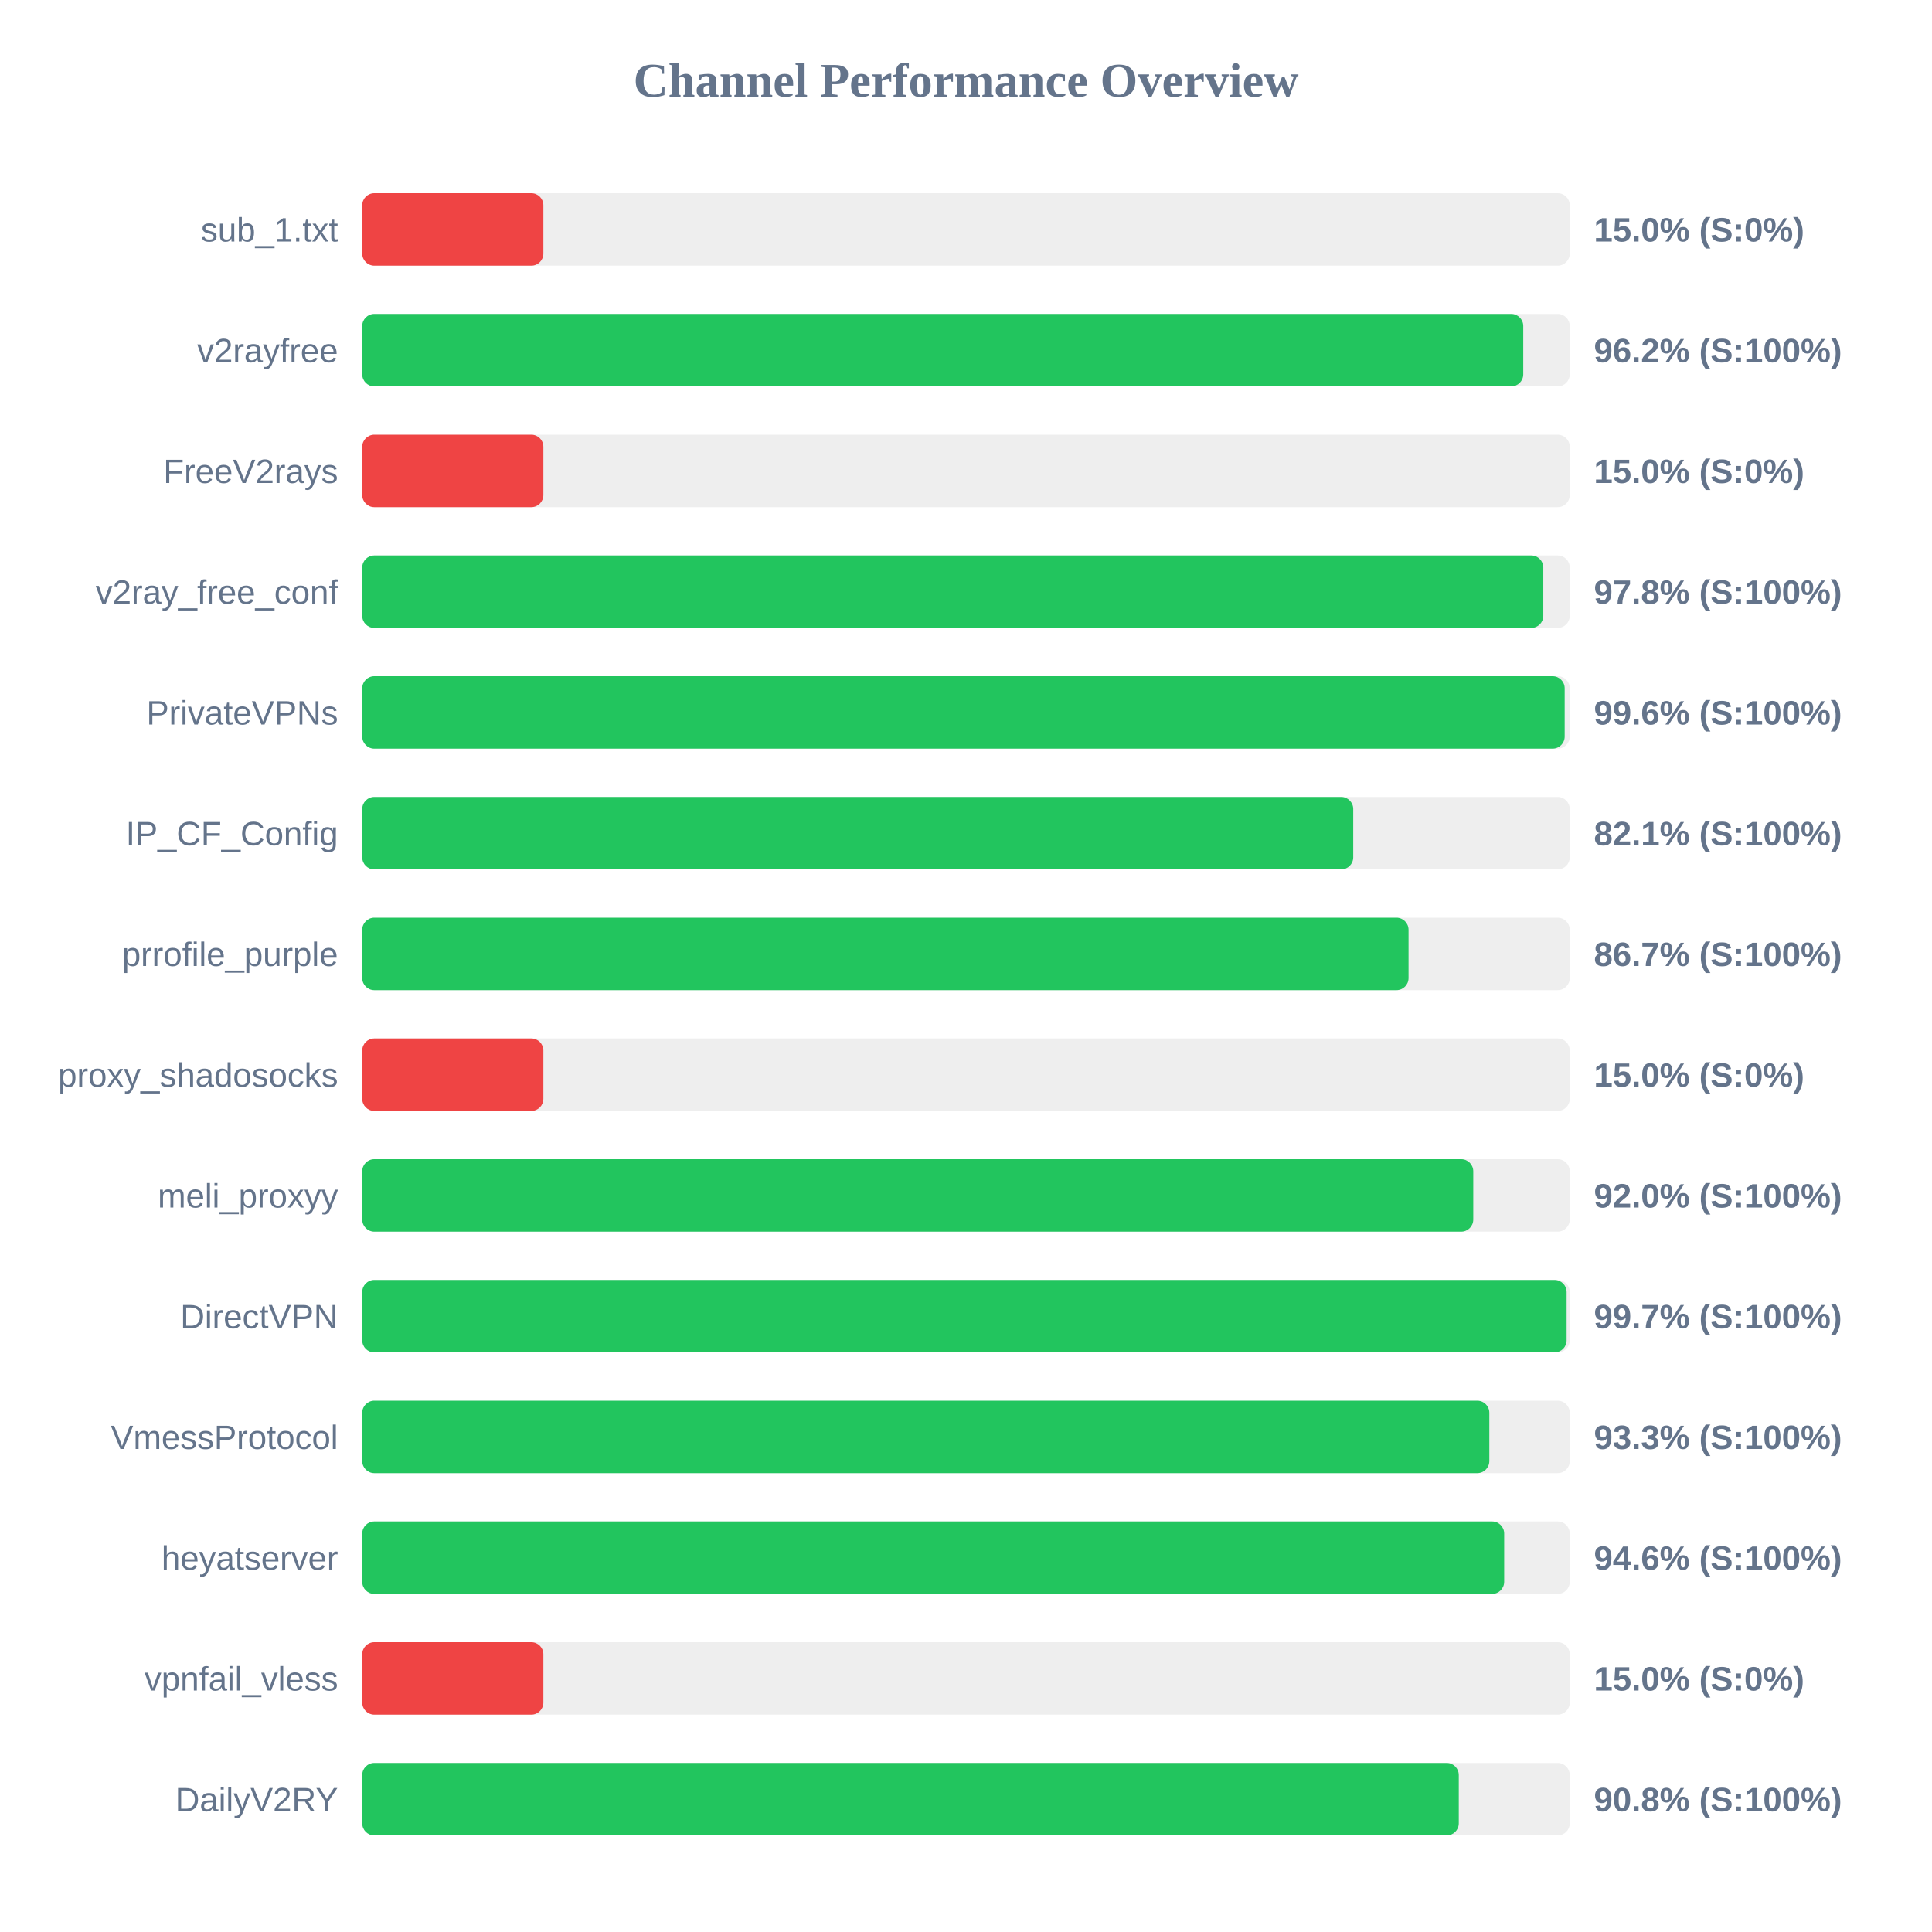
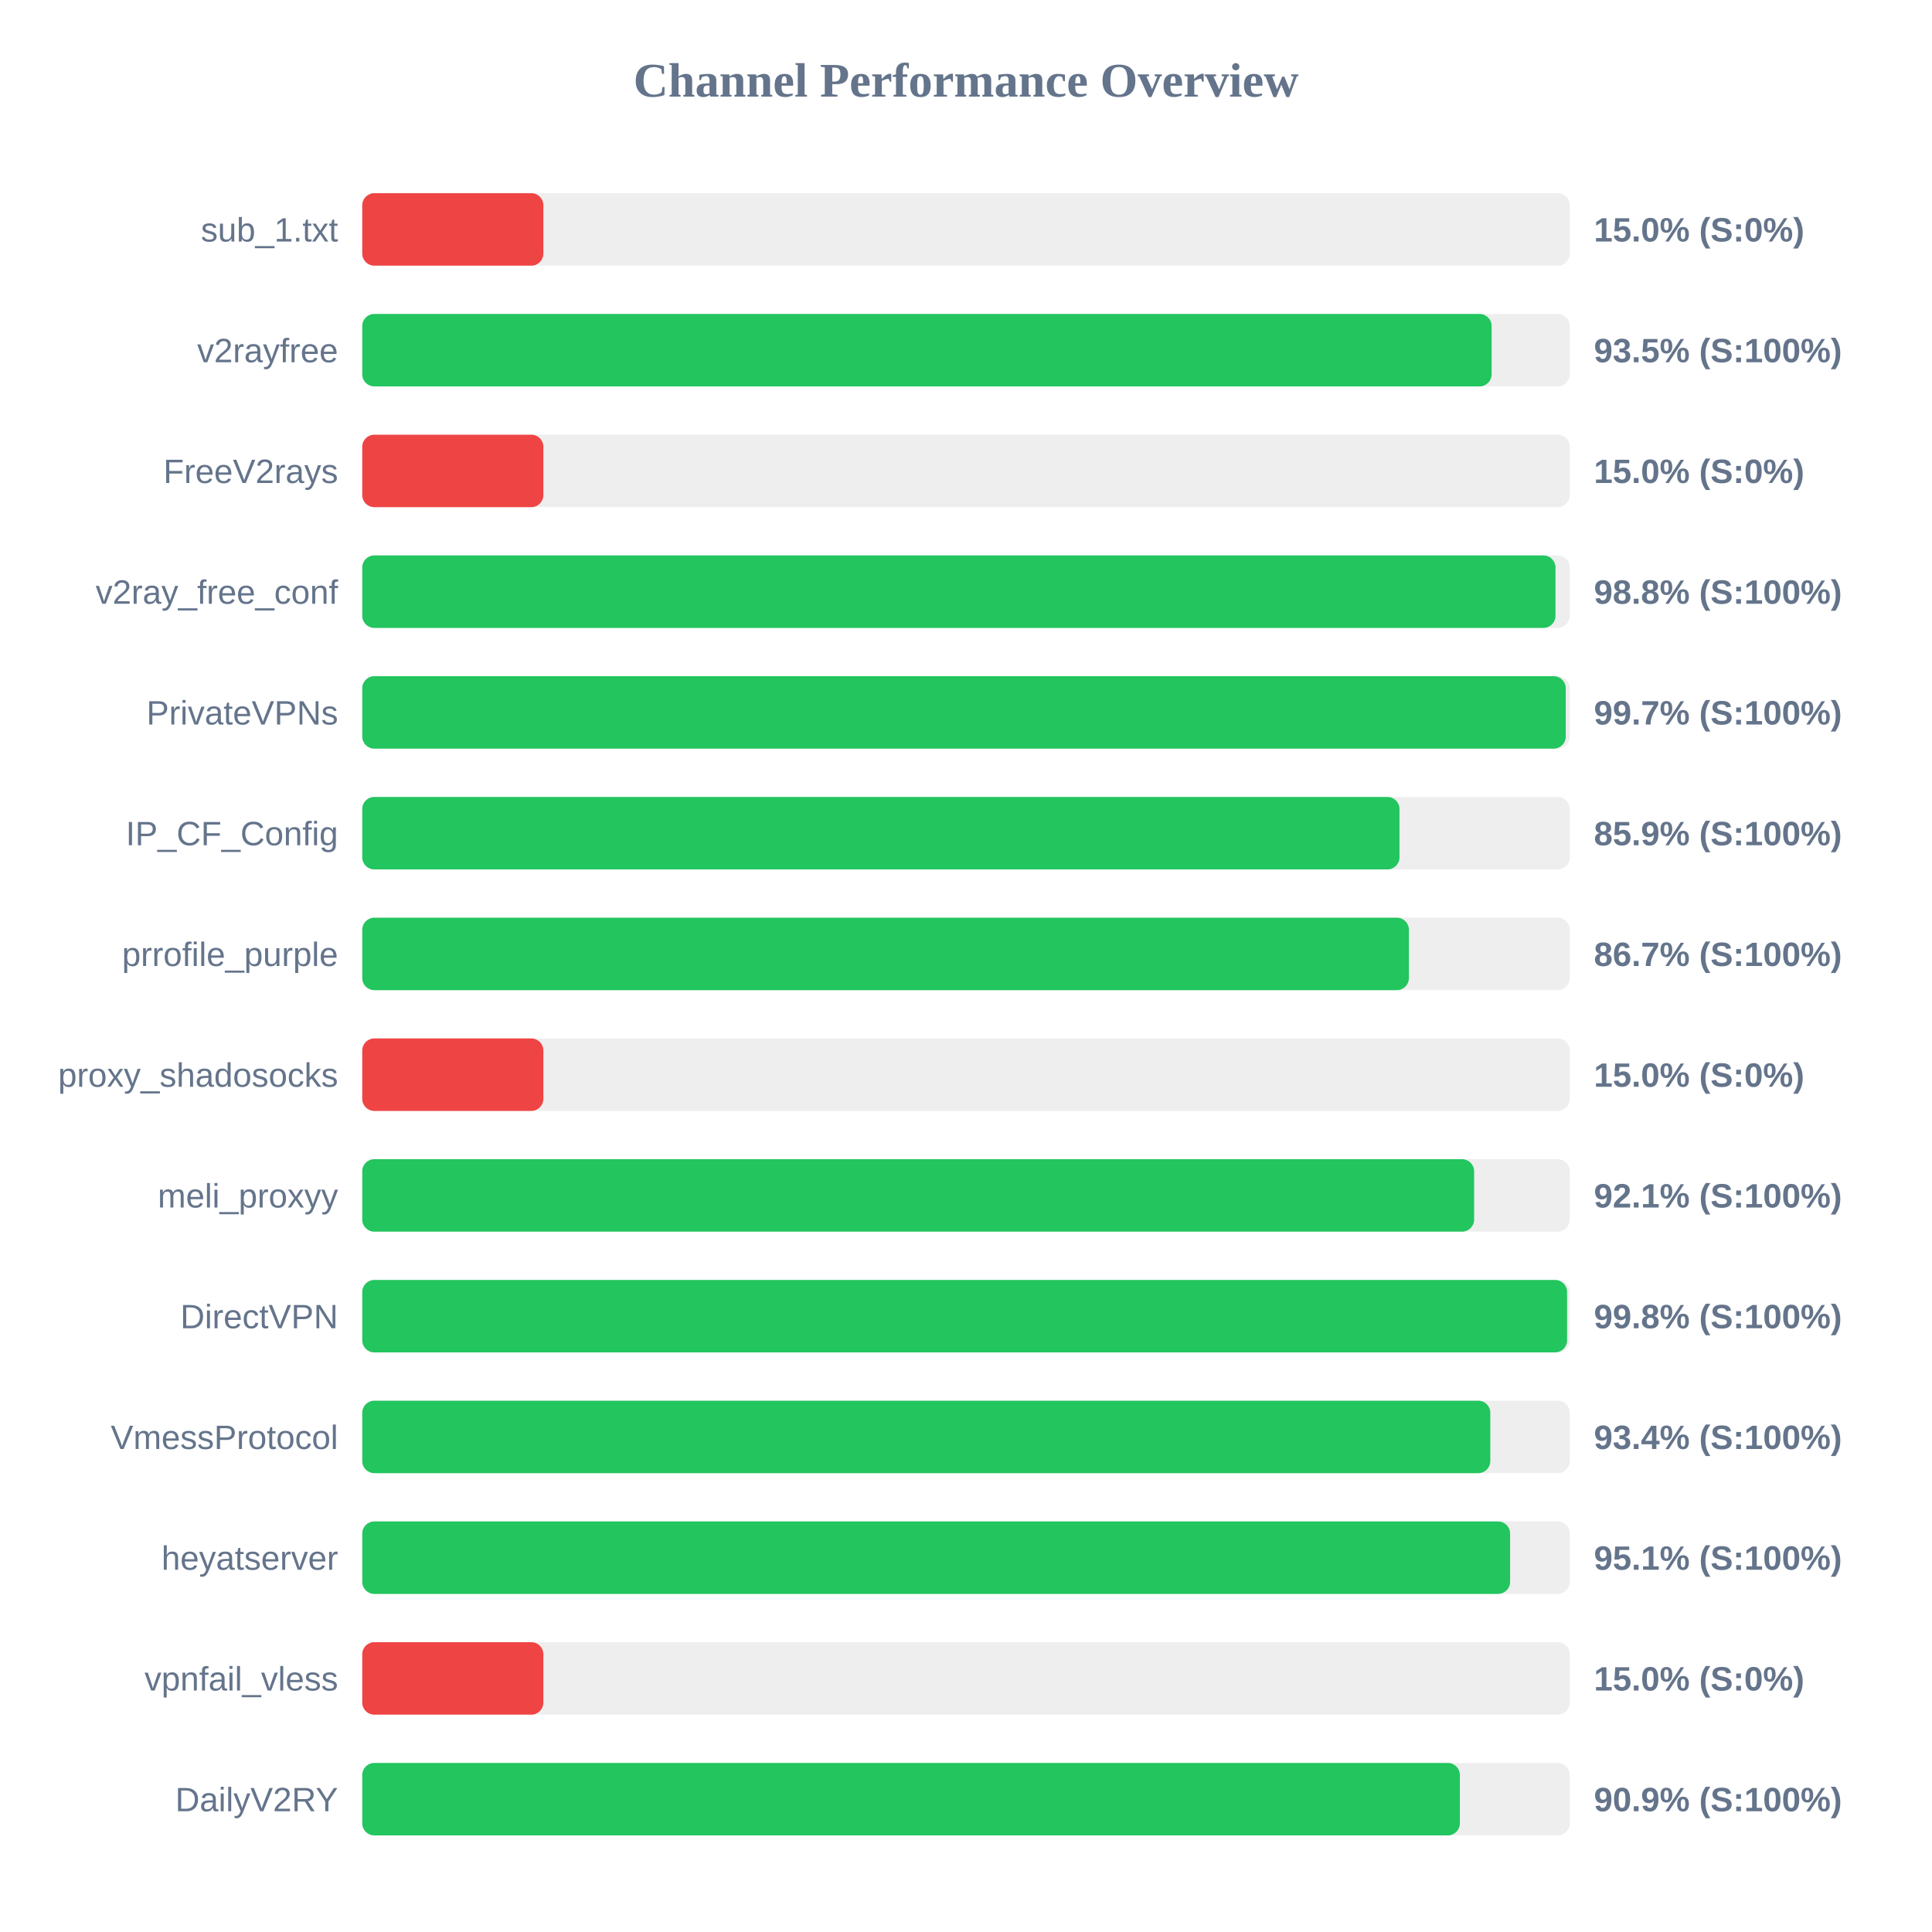
<svg xmlns="http://www.w3.org/2000/svg" width="800" height="800" version="1.1">
  <style>
        .row { font: 14px Arial; fill: #64748b; }
        .score { font: bold 14px Arial; fill: #64748b; }
    </style>
  <text x="400" y="40" text-anchor="middle" font-size="20px" font-weight="bold" fill="#64748b">Channel Performance Overview</text>
  <rect x="150" y="80" width="500" height="30" fill="#eee" rx="5" />
  <rect x="150" y="80" width="75.0" height="30" fill="#ef4444" rx="5" />
  <text x="140" y="100" text-anchor="end" class="row">sub_1.txt</text>
  <text x="660" y="100" text-anchor="start" class="score">15.0% (S:0%)</text>
  <rect x="150" y="130" width="500" height="30" fill="#eee" rx="5" />
-   <rect x="150" y="130" width="480.75" height="30" fill="#22c55e" rx="5" />
+   <rect x="150" y="130" width="467.65" height="30" fill="#22c55e" rx="5" />
  <text x="140" y="150" text-anchor="end" class="row">v2rayfree</text>
-   <text x="660" y="150" text-anchor="start" class="score">96.2% (S:100%)</text>
+   <text x="660" y="150" text-anchor="start" class="score">93.5% (S:100%)</text>
  <rect x="150" y="180" width="500" height="30" fill="#eee" rx="5" />
  <rect x="150" y="180" width="75.0" height="30" fill="#ef4444" rx="5" />
  <text x="140" y="200" text-anchor="end" class="row">FreeV2rays</text>
  <text x="660" y="200" text-anchor="start" class="score">15.0% (S:0%)</text>
  <rect x="150" y="230" width="500" height="30" fill="#eee" rx="5" />
-   <rect x="150" y="230" width="489.05" height="30" fill="#22c55e" rx="5" />
+   <rect x="150" y="230" width="494.1" height="30" fill="#22c55e" rx="5" />
  <text x="140" y="250" text-anchor="end" class="row">v2ray_free_conf</text>
-   <text x="660" y="250" text-anchor="start" class="score">97.8% (S:100%)</text>
+   <text x="660" y="250" text-anchor="start" class="score">98.8% (S:100%)</text>
  <rect x="150" y="280" width="500" height="30" fill="#eee" rx="5" />
-   <rect x="150" y="280" width="497.9" height="30" fill="#22c55e" rx="5" />
+   <rect x="150" y="280" width="498.35" height="30" fill="#22c55e" rx="5" />
  <text x="140" y="300" text-anchor="end" class="row">PrivateVPNs</text>
-   <text x="660" y="300" text-anchor="start" class="score">99.6% (S:100%)</text>
+   <text x="660" y="300" text-anchor="start" class="score">99.7% (S:100%)</text>
  <rect x="150" y="330" width="500" height="30" fill="#eee" rx="5" />
-   <rect x="150" y="330" width="410.35" height="30" fill="#22c55e" rx="5" />
+   <rect x="150" y="330" width="429.5" height="30" fill="#22c55e" rx="5" />
  <text x="140" y="350" text-anchor="end" class="row">IP_CF_Config</text>
-   <text x="660" y="350" text-anchor="start" class="score">82.1% (S:100%)</text>
+   <text x="660" y="350" text-anchor="start" class="score">85.9% (S:100%)</text>
  <rect x="150" y="380" width="500" height="30" fill="#eee" rx="5" />
-   <rect x="150" y="380" width="433.25" height="30" fill="#22c55e" rx="5" />
+   <rect x="150" y="380" width="433.4" height="30" fill="#22c55e" rx="5" />
  <text x="140" y="400" text-anchor="end" class="row">prrofile_purple</text>
  <text x="660" y="400" text-anchor="start" class="score">86.7% (S:100%)</text>
  <rect x="150" y="430" width="500" height="30" fill="#eee" rx="5" />
  <rect x="150" y="430" width="75.0" height="30" fill="#ef4444" rx="5" />
  <text x="140" y="450" text-anchor="end" class="row">proxy_shadosocks</text>
  <text x="660" y="450" text-anchor="start" class="score">15.0% (S:0%)</text>
  <rect x="150" y="480" width="500" height="30" fill="#eee" rx="5" />
-   <rect x="150" y="480" width="460.05" height="30" fill="#22c55e" rx="5" />
+   <rect x="150" y="480" width="460.4" height="30" fill="#22c55e" rx="5" />
  <text x="140" y="500" text-anchor="end" class="row">meli_proxyy</text>
-   <text x="660" y="500" text-anchor="start" class="score">92.0% (S:100%)</text>
+   <text x="660" y="500" text-anchor="start" class="score">92.1% (S:100%)</text>
  <rect x="150" y="530" width="500" height="30" fill="#eee" rx="5" />
-   <rect x="150" y="530" width="498.7" height="30" fill="#22c55e" rx="5" />
+   <rect x="150" y="530" width="498.9" height="30" fill="#22c55e" rx="5" />
  <text x="140" y="550" text-anchor="end" class="row">DirectVPN</text>
-   <text x="660" y="550" text-anchor="start" class="score">99.7% (S:100%)</text>
+   <text x="660" y="550" text-anchor="start" class="score">99.8% (S:100%)</text>
  <rect x="150" y="580" width="500" height="30" fill="#eee" rx="5" />
-   <rect x="150" y="580" width="466.7" height="30" fill="#22c55e" rx="5" />
+   <rect x="150" y="580" width="467.1" height="30" fill="#22c55e" rx="5" />
  <text x="140" y="600" text-anchor="end" class="row">VmessProtocol</text>
-   <text x="660" y="600" text-anchor="start" class="score">93.3% (S:100%)</text>
+   <text x="660" y="600" text-anchor="start" class="score">93.4% (S:100%)</text>
  <rect x="150" y="630" width="500" height="30" fill="#eee" rx="5" />
-   <rect x="150" y="630" width="472.85" height="30" fill="#22c55e" rx="5" />
+   <rect x="150" y="630" width="475.3" height="30" fill="#22c55e" rx="5" />
  <text x="140" y="650" text-anchor="end" class="row">heyatserver</text>
-   <text x="660" y="650" text-anchor="start" class="score">94.6% (S:100%)</text>
+   <text x="660" y="650" text-anchor="start" class="score">95.1% (S:100%)</text>
  <rect x="150" y="680" width="500" height="30" fill="#eee" rx="5" />
  <rect x="150" y="680" width="75.0" height="30" fill="#ef4444" rx="5" />
  <text x="140" y="700" text-anchor="end" class="row">vpnfail_vless</text>
  <text x="660" y="700" text-anchor="start" class="score">15.0% (S:0%)</text>
  <rect x="150" y="730" width="500" height="30" fill="#eee" rx="5" />
-   <rect x="150" y="730" width="454.05" height="30" fill="#22c55e" rx="5" />
+   <rect x="150" y="730" width="454.5" height="30" fill="#22c55e" rx="5" />
  <text x="140" y="750" text-anchor="end" class="row">DailyV2RY</text>
-   <text x="660" y="750" text-anchor="start" class="score">90.8% (S:100%)</text>
+   <text x="660" y="750" text-anchor="start" class="score">90.9% (S:100%)</text>
</svg>
